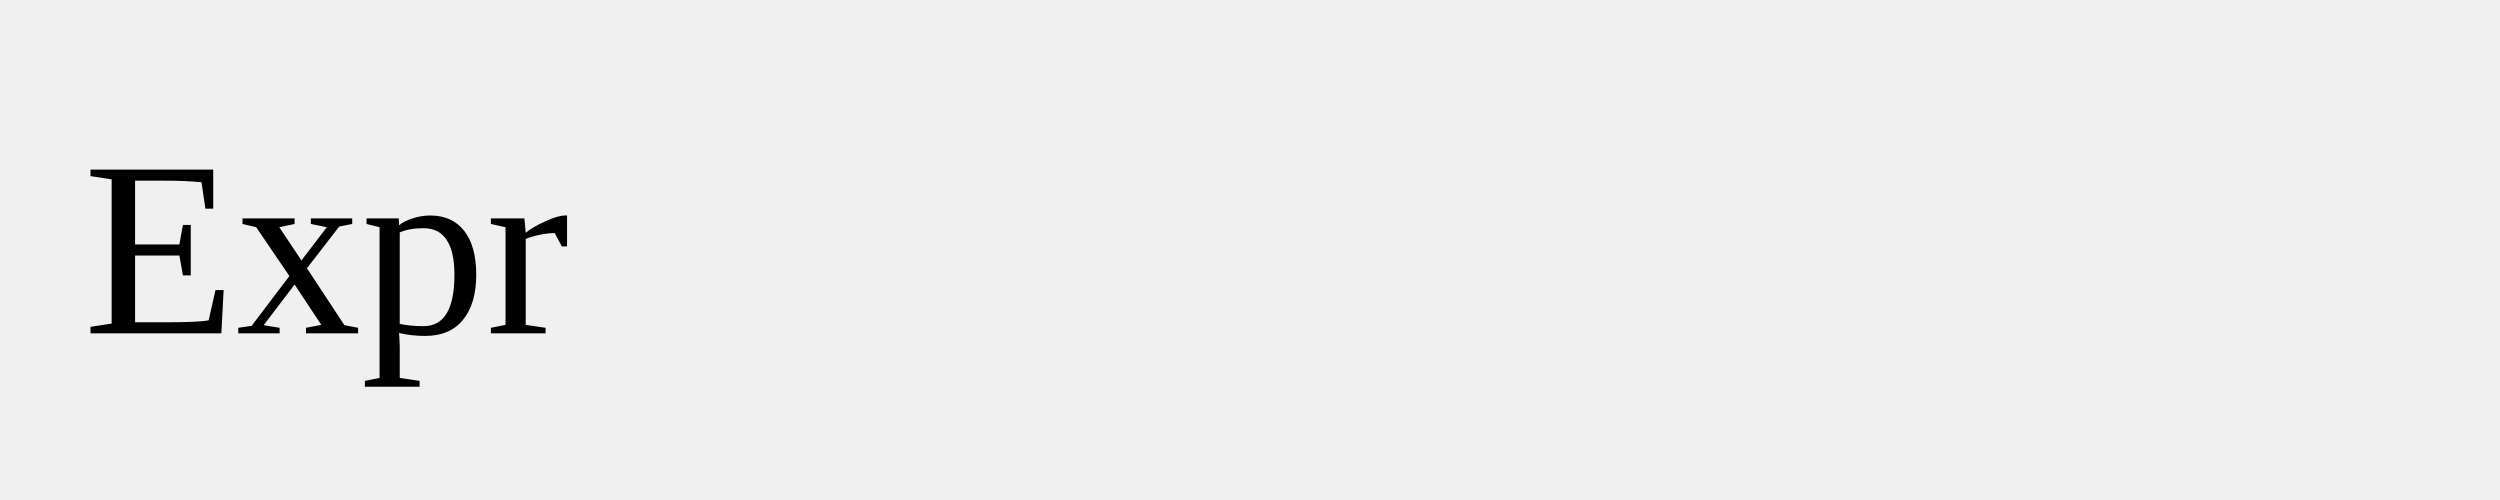
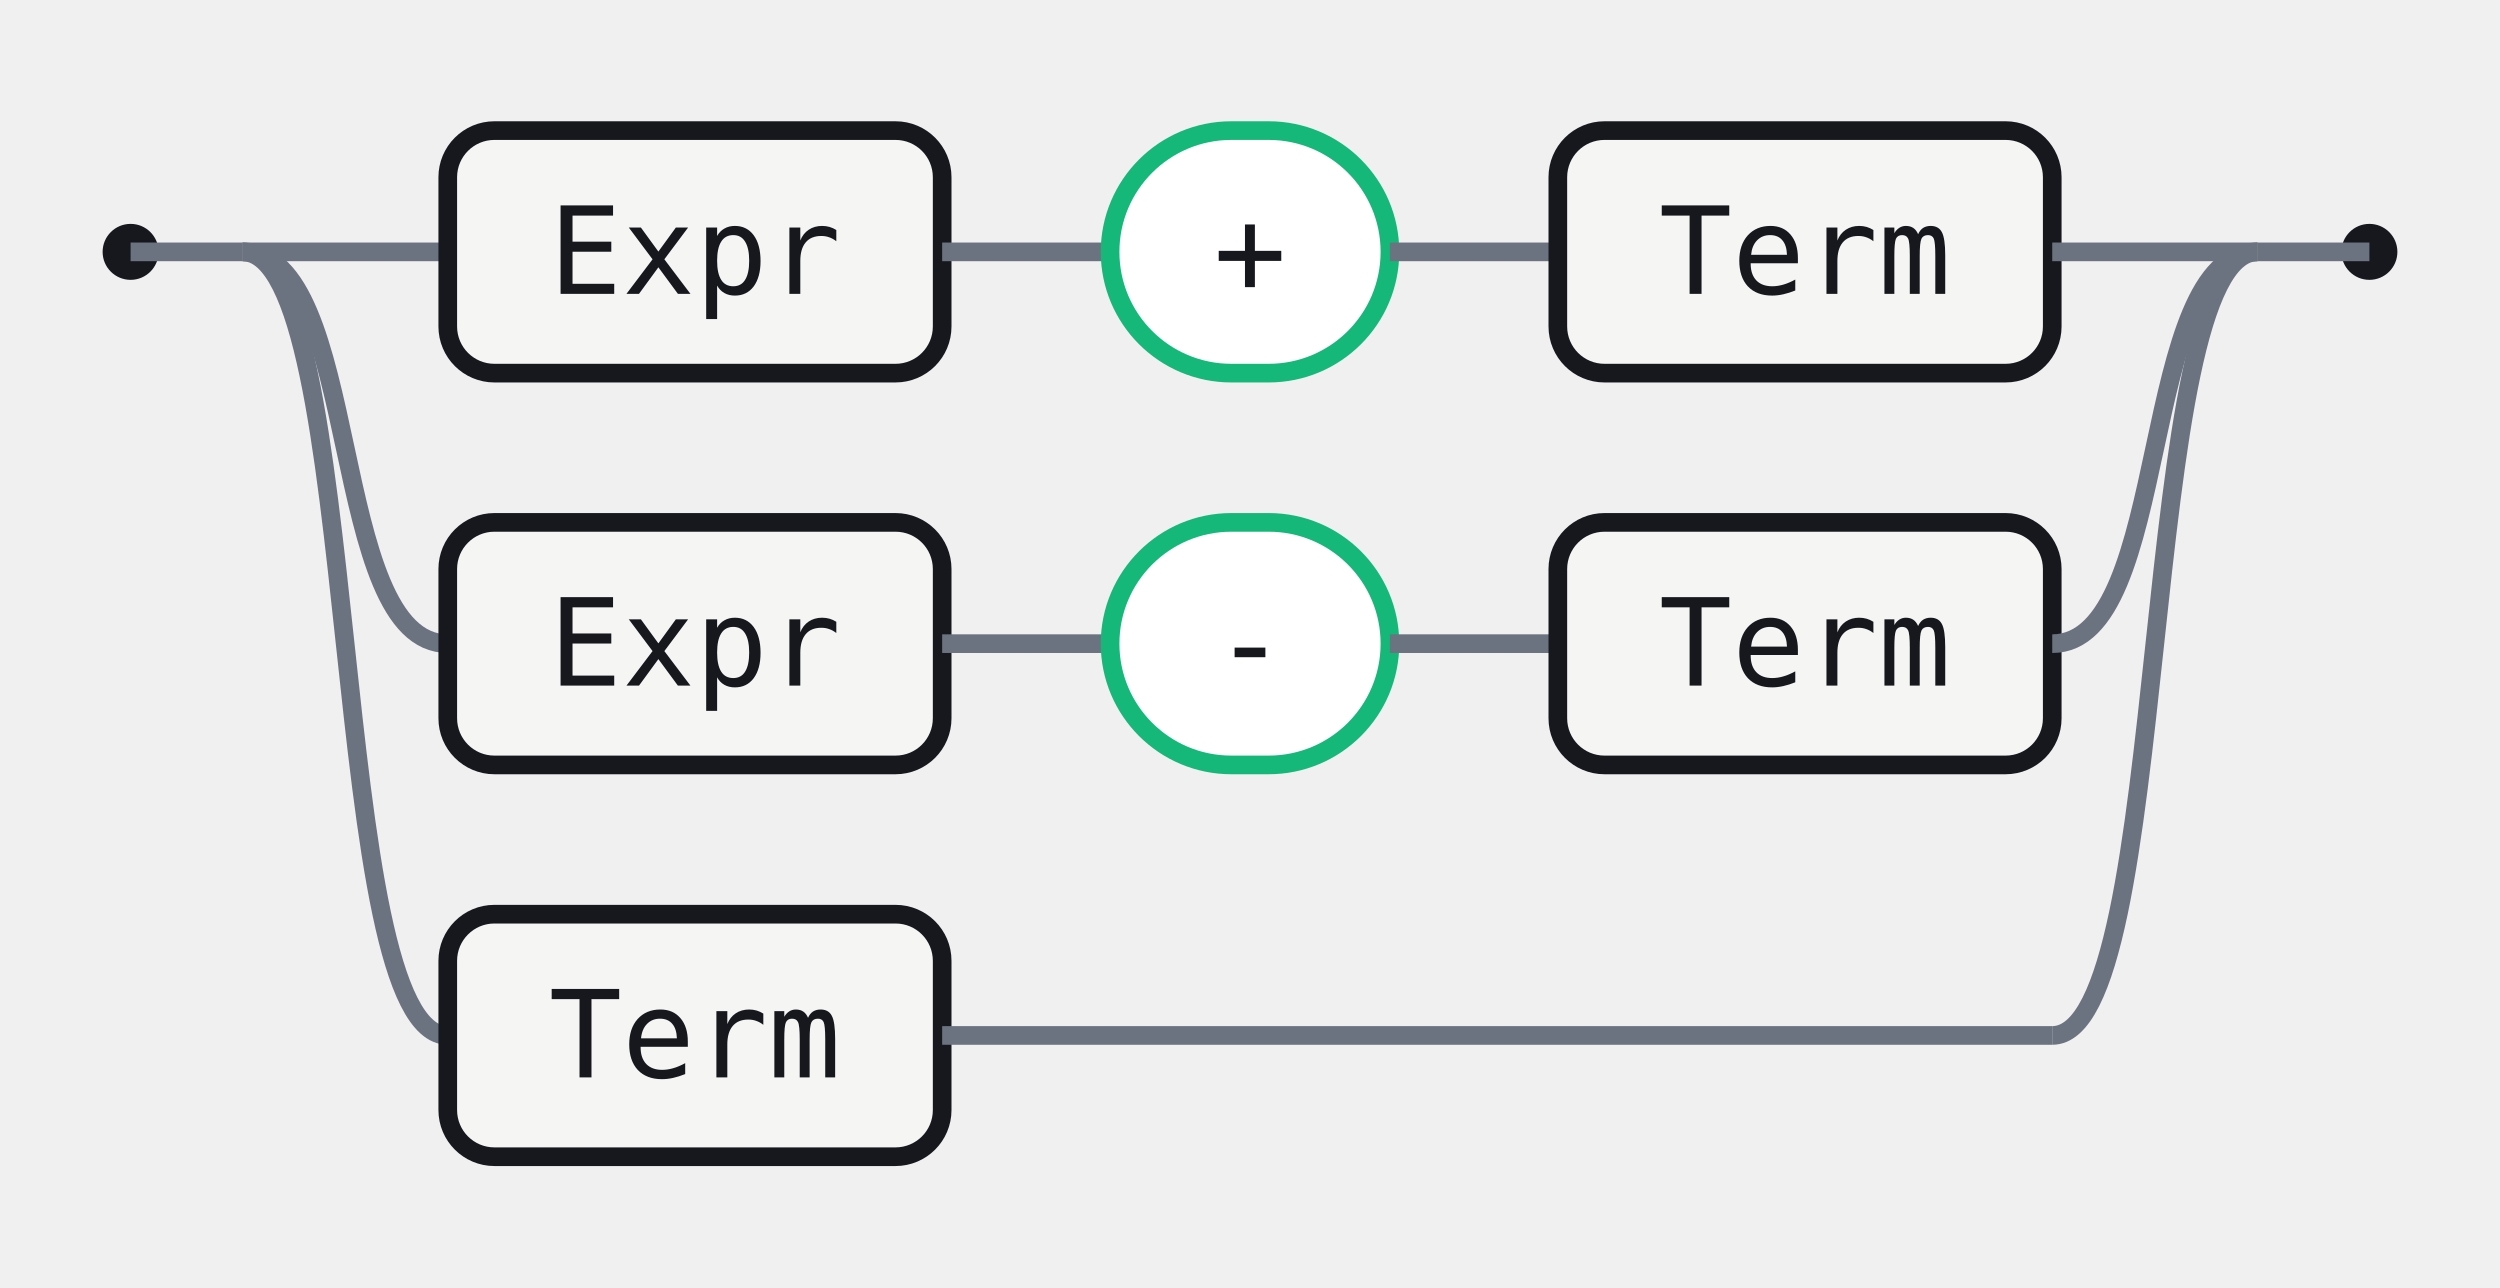
- <svg xmlns="http://www.w3.org/2000/svg" width="120" height="24">
-   <rect width="120" height="24" fill="none" />
-   <text x="4" y="16">Expr</text>
+ <svg xmlns="http://www.w3.org/2000/svg" width="268" height="138" viewBox="0 0 268 138" role="img" aria-label="Railroad diagram for the Expr rule">
+   <style>.rr-track{fill:none;stroke:#6B7280;stroke-width:2}.rr-term{fill:#fff;stroke:#15B879;stroke-width:2}.rr-nonterm{fill:#F5F6F3;stroke:#16181D;stroke-width:2}.rr-text{fill:#16181D;font:13px ui-monospace,SFMono-Regular,Menlo,Consolas,monospace}.rr-cap{fill:#16181D}</style>
+   <circle class="rr-cap" cx="14" cy="27" r="3" />
+   <circle class="rr-cap" cx="254" cy="27" r="3" />
+   <path class="rr-track" d="M14 27 H26" />
+   <path class="rr-track" d="M242 27 H254" />
+   <path class="rr-track" d="M26 27 H48" />
+   <rect class="rr-nonterm" x="48" y="14" width="53" height="26" rx="5" />
+   <text class="rr-text" x="74.5" y="27" text-anchor="middle" dominant-baseline="central">Expr</text>
+   <path class="rr-track" d="M101 27 H119" />
+   <rect class="rr-term" x="119" y="14" width="30" height="26" rx="13" />
+   <text class="rr-text" x="134" y="27" text-anchor="middle" dominant-baseline="central">+</text>
+   <path class="rr-track" d="M149 27 H167" />
+   <rect class="rr-nonterm" x="167" y="14" width="53" height="26" rx="5" />
+   <text class="rr-text" x="193.5" y="27" text-anchor="middle" dominant-baseline="central">Term</text>
+   <path class="rr-track" d="M220 27 H242" />
+   <path class="rr-track" d="M26 27 C39 27 35 69 48 69" />
+   <rect class="rr-nonterm" x="48" y="56" width="53" height="26" rx="5" />
+   <text class="rr-text" x="74.5" y="69" text-anchor="middle" dominant-baseline="central">Expr</text>
+   <path class="rr-track" d="M101 69 H119" />
+   <rect class="rr-term" x="119" y="56" width="30" height="26" rx="13" />
+   <text class="rr-text" x="134" y="69" text-anchor="middle" dominant-baseline="central">-</text>
+   <path class="rr-track" d="M149 69 H167" />
+   <rect class="rr-nonterm" x="167" y="56" width="53" height="26" rx="5" />
+   <text class="rr-text" x="193.5" y="69" text-anchor="middle" dominant-baseline="central">Term</text>
+   <path class="rr-track" d="M220 69 C233 69 229 27 242 27" />
+   <path class="rr-track" d="M26 27 C39 27 35 111 48 111" />
+   <rect class="rr-nonterm" x="48" y="98" width="53" height="26" rx="5" />
+   <text class="rr-text" x="74.5" y="111" text-anchor="middle" dominant-baseline="central">Term</text>
+   <path class="rr-track" d="M101 111 H220" />
+   <path class="rr-track" d="M220 111 C233 111 229 27 242 27" />
</svg>
